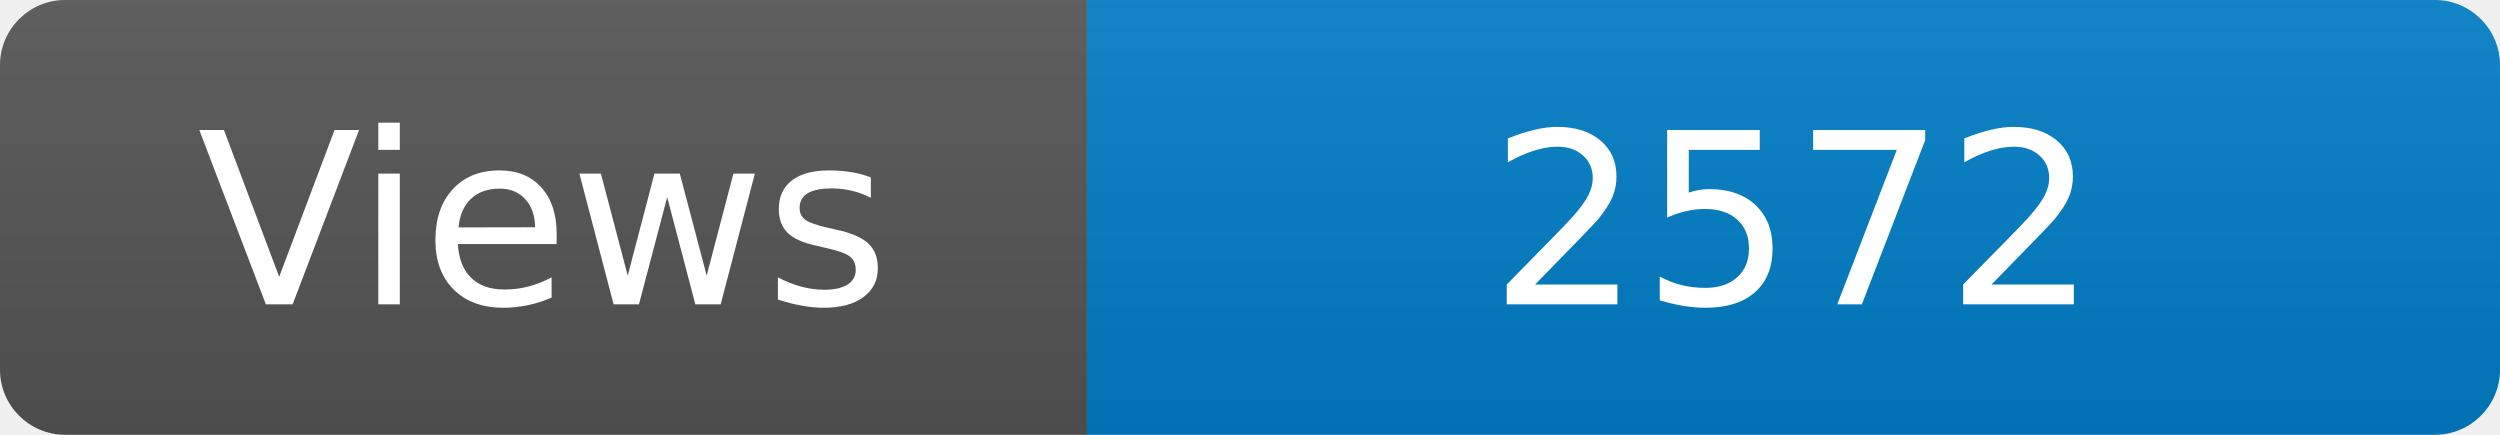
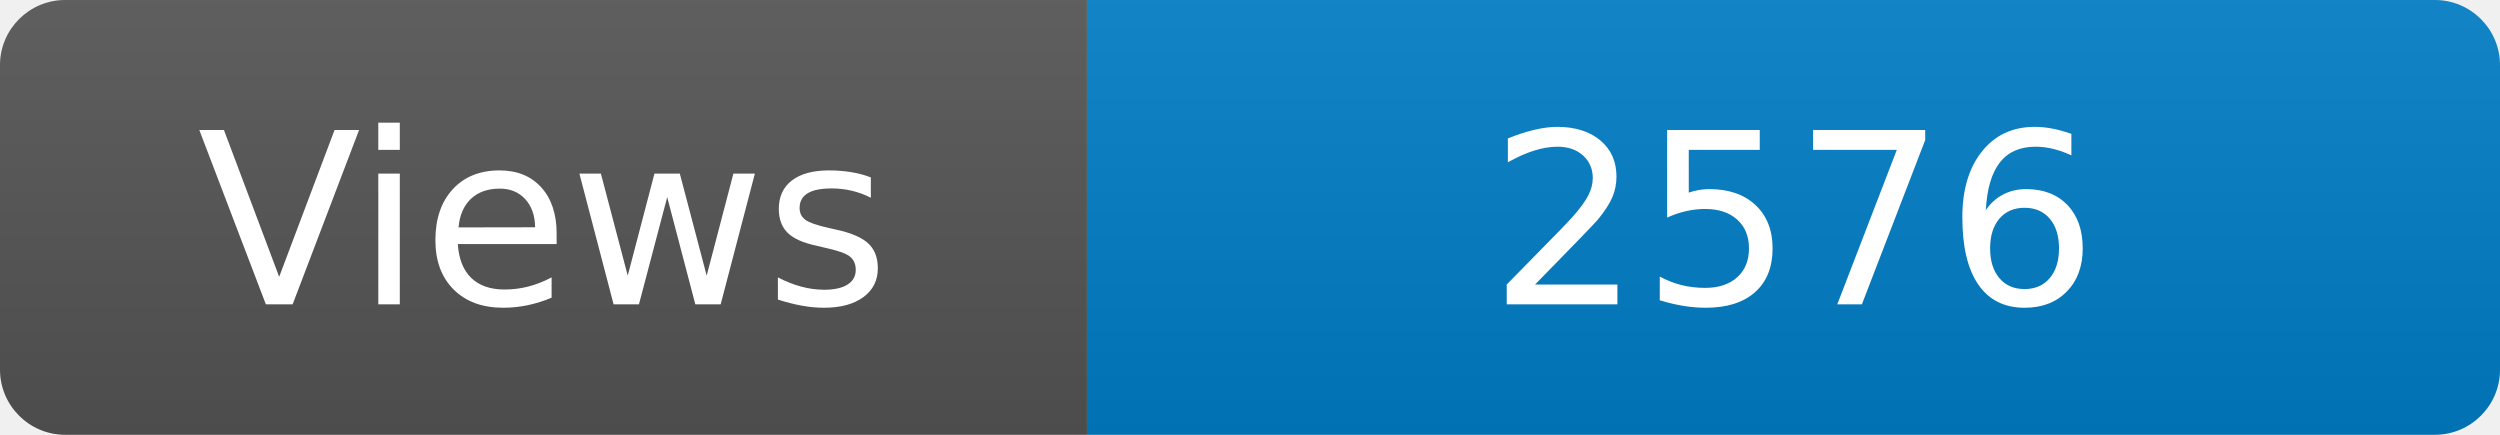
<svg xmlns="http://www.w3.org/2000/svg" width="115" height="20" role="img" aria-label="Maintained?: yes">
  <linearGradient id="s" x2="0" y2="100%">
    <stop offset="0" stop-color="#bbb" stop-opacity=".1" />
    <stop offset="1" stop-opacity=".1" />
  </linearGradient>
  <clipPath id="r">
    <rect width="115" height="20" rx="3" fill="#fff" />
  </clipPath>
  <g clip-path="url(#r)">
    <rect width="50" height="20" fill="#555" />
    <rect x="50" width="160" height="20" fill="#007ec6" />
    <rect width="115" height="20" fill="url(#s)" />
  </g>
  <g fill="#fff" text-anchor="middle" font-family="Verdana,Geneva,DejaVu Sans,sans-serif" font-size="110">
    <text x="250" y="140" transform="scale(.1)" fill="#fff">Views</text>
-     <text x="825" y="140" transform="scale(.1)" fill="#fff">2572</text>
+     <text x="825" y="140" transform="scale(.1)" fill="#fff">2576</text>
  </g>
</svg>
